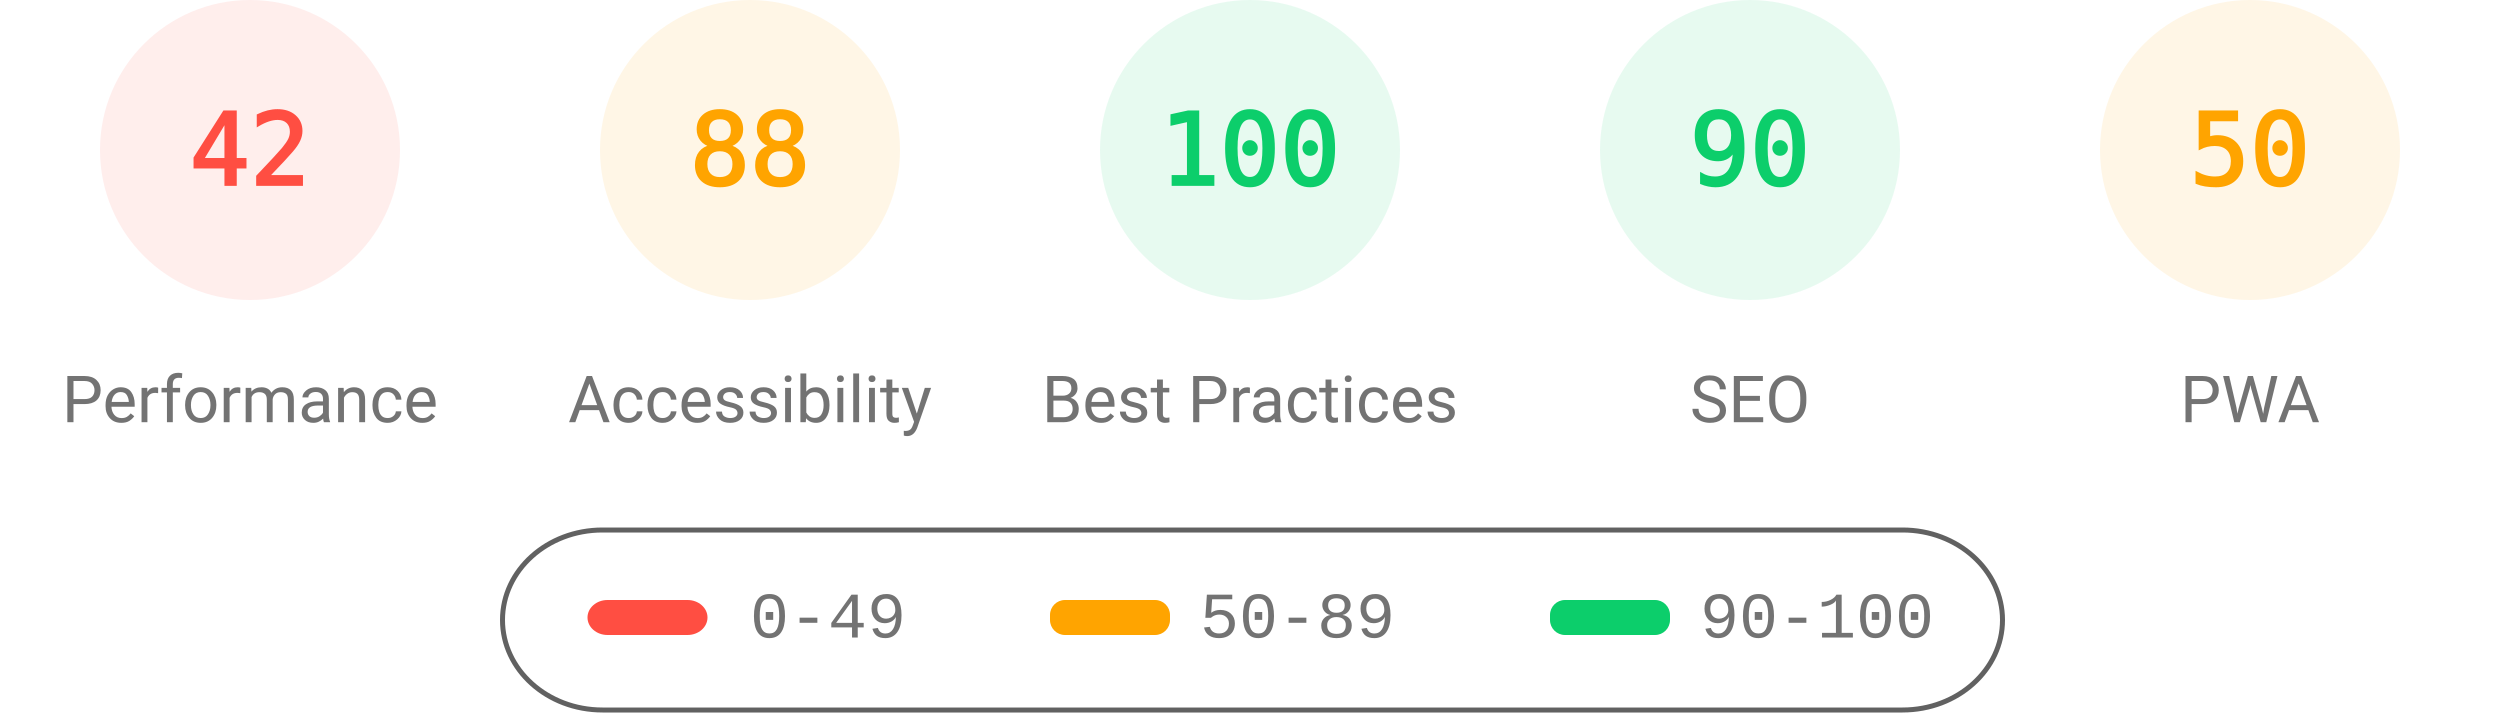
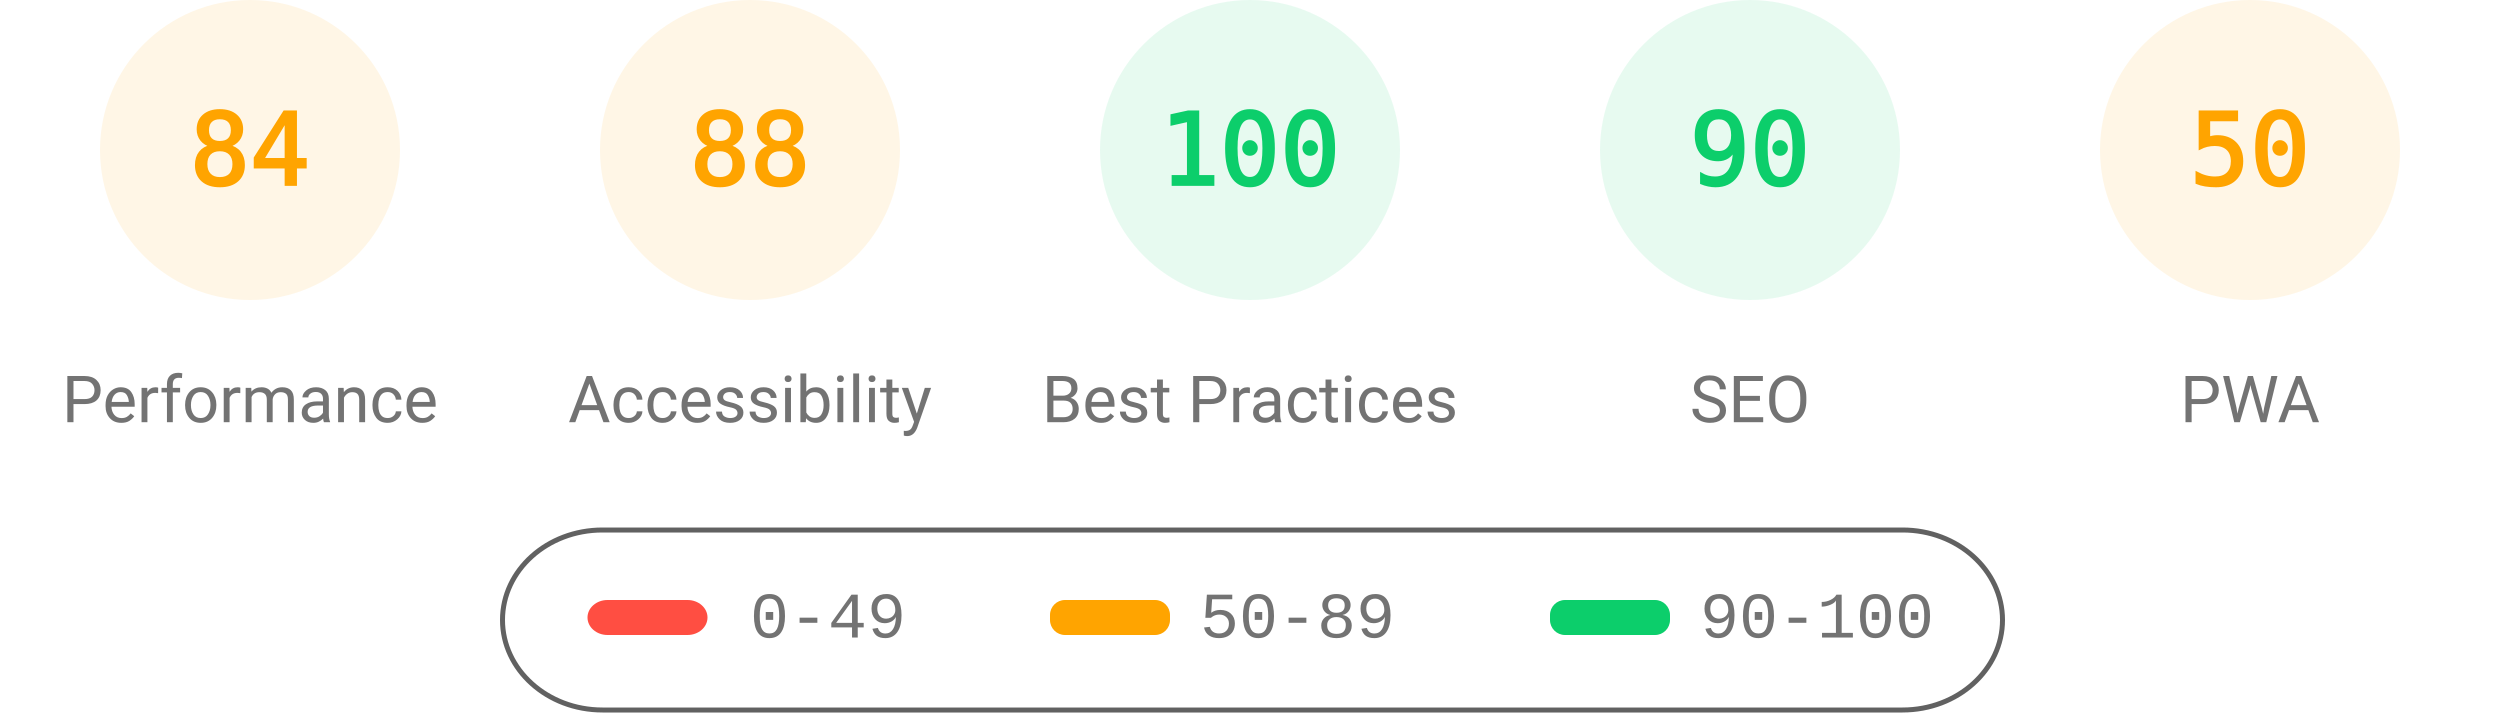
<svg xmlns="http://www.w3.org/2000/svg" class="theme" fill="none" width="1000" height="285">
  <style>
			.gauge-base {
				opacity: 0.1
			}
			.gauge-arc {
				fill: none;
				animation-delay: 250ms;
				stroke-linecap: round;
				transform: rotate(-90deg);
				transform-origin: 100px 60px;
				animation: load-gauge 1s ease forwards
			}
			.guage-text {
				font-size: 40px;
				font-family: monospace;
				text-align: center
			}
			.guage-red {
				color: #ff4e42;
				fill: #ff4e42;
				stroke: #ff4e42
			}
			.guage-orange {
				color: #ffa400;
				fill: #ffa400;
				stroke: #ffa400
			}
			.guage-green {
				color: #0cce6b;
				fill: #0cce6b;
				stroke: #0cce6b
			}
			.theme .guage-undefined {
				color: #5c5c5c;
				fill: #5c5c5c;
				stroke: #5c5c5c
			}
			.guage-title {
				stroke: none;
				font-size: 26px;
				line-height: 26px;
				font-family: Roboto, Halvetica, Arial, sans-serif
			}
			.metric.guage-title {
				font-family: 'Courier New', Courier, monospace
			}
			.theme .guage-title {
				color: #737373;
				fill: #737373
			}
			@keyframes load-gauge {
				from {
					stroke-dasharray: 0 352.858
				}
			}
			.theme
				stroke: #616161
			}
		</style>
-   <svg class="guage-div guage-perf guage-red" viewBox="0 0 200 200" width="200" height="200" x="0" y="0">
+   <svg class="guage-div guage-perf guage-orange" viewBox="0 0 200 200" width="200" height="200" x="0" y="0">
    <circle class="gauge-base" r="56" cx="100" cy="60" stroke-width="8" />
-     <circle class="gauge-arc guage-arc-1" r="56" cx="100" cy="60" stroke-width="8" style="stroke-dasharray: 147.78, 351.858;" />
-     <text class="guage-text" x="100px" y="60px" alignment-baseline="central" dominant-baseline="central" text-anchor="middle">42</text>
+     <circle class="gauge-arc guage-arc-1" r="56" cx="100" cy="60" stroke-width="8" style="stroke-dasharray: 295.561, 351.858;" />
+     <text class="guage-text" x="100px" y="60px" alignment-baseline="central" dominant-baseline="central" text-anchor="middle">84</text>
    <text class="guage-title" x="100px" y="160px" alignment-baseline="central" dominant-baseline="central" text-anchor="middle">Performance</text>
  </svg>
  <svg class="guage-div guage-acc guage-orange" viewBox="0 0 200 200" width="200" height="200" x="200" y="0">
    <circle class="gauge-base" r="56" cx="100" cy="60" stroke-width="8" />
    <circle class="gauge-arc guage-arc-2" r="56" cx="100" cy="60" stroke-width="8" style="stroke-dasharray: 309.635, 351.858;" />
    <text class="guage-text" x="100px" y="60px" alignment-baseline="central" dominant-baseline="central" text-anchor="middle">88</text>
    <text class="guage-title" x="100px" y="160px" alignment-baseline="central" dominant-baseline="central" text-anchor="middle">Accessibility</text>
  </svg>
  <svg class="guage-div guage-best guage-green" viewBox="0 0 200 200" width="200" height="200" x="400" y="0">
    <circle class="gauge-base" r="56" cx="100" cy="60" stroke-width="8" />
    <circle class="gauge-arc guage-arc-3" r="56" cx="100" cy="60" stroke-width="8" style="stroke-dasharray: 351.858, 351.858;" />
    <text class="guage-text" x="100px" y="60px" alignment-baseline="central" dominant-baseline="central" text-anchor="middle">100</text>
    <text class="guage-title" x="100px" y="160px" alignment-baseline="central" dominant-baseline="central" text-anchor="middle">Best Practices</text>
  </svg>
  <svg class="guage-div guage-seo guage-green" viewBox="0 0 200 200" width="200" height="200" x="600" y="0">
    <circle class="gauge-base" r="56" cx="100" cy="60" stroke-width="8" />
    <circle class="gauge-arc guage-arc-4" r="56" cx="100" cy="60" stroke-width="8" style="stroke-dasharray: 316.672, 351.858;" />
    <text class="guage-text" x="100px" y="60px" alignment-baseline="central" dominant-baseline="central" text-anchor="middle">90</text>
    <text class="guage-title" x="100px" y="160px" alignment-baseline="central" dominant-baseline="central" text-anchor="middle">SEO</text>
  </svg>
  <svg class="guage-div guage-pwa guage-orange" viewBox="0 0 200 200" width="200" height="200" x="800" y="0">
    <circle class="gauge-base" r="56" cx="100" cy="60" stroke-width="8" />
    <circle class="gauge-arc guage-arc-4" r="56" cx="100" cy="60" stroke-width="8" style="stroke-dasharray: 175.929, 351.858;" />
    <text class="guage-text" x="100px" y="60px" alignment-baseline="central" dominant-baseline="central" text-anchor="middle">50</text>
    <text class="guage-title" x="100px" y="160px" alignment-baseline="central" dominant-baseline="central" text-anchor="middle">PWA</text>
  </svg>
  <svg width="604" height="76" x="200" y="210">
    <g>
      <rect fill="none" id="canvas_background" height="80" width="604" y="-1" x="-1" />
      <g display="none" overflow="visible" y="0" x="0" height="100%" width="100%" id="canvasGrid">
        <rect fill="url(#gridpattern)" stroke-width="0" y="0" x="0" height="100%" width="100%" />
      </g>
    </g>
    <g>
      <rect fill-opacity="0" stroke="#616161" stroke-width="2" rx="40" id="svg_2" height="72" width="600" y="2" x="1" fill="#000000" />
      <rect stroke="#000" rx="8" id="svg_3" height="14" width="48" y="30" x="35" stroke-opacity="null" stroke-width="0" fill="#ff4e42" />
      <rect stroke="#000" rx="6" id="svg_4" height="14" width="48" y="30" x="220" stroke-opacity="null" stroke-width="0" fill="#ffa400" />
      <rect stroke="#000" rx="6" id="svg_5" height="14" width="48" y="30" x="420" stroke-opacity="null" stroke-width="0" fill="#0cce6b" />
      <text xml:space="preserve" text-anchor="start" font-family="'Courier New', Courier, monospace" font-size="26" id="svg_6" y="45" x="100" stroke-opacity="null" stroke-width="0" stroke="#000" fill="#737373">0-49</text>
      <text xml:space="preserve" text-anchor="start" font-family="'Courier New', Courier, monospace" font-size="26" id="svg_7" y="45" x="280" stroke-opacity="null" stroke-width="0" stroke="#000" fill="#737373">50-89</text>
      <text xml:space="preserve" text-anchor="start" font-family="'Courier New', Courier, monospace" font-size="26" id="svg_8" y="45" x="480" stroke-opacity="null" stroke-width="0" stroke="#000" fill="#737373">90-100</text>
    </g>
  </svg>
</svg>
